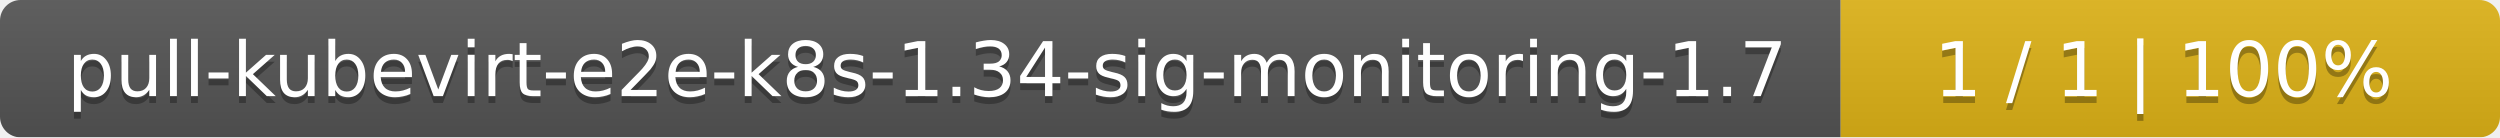
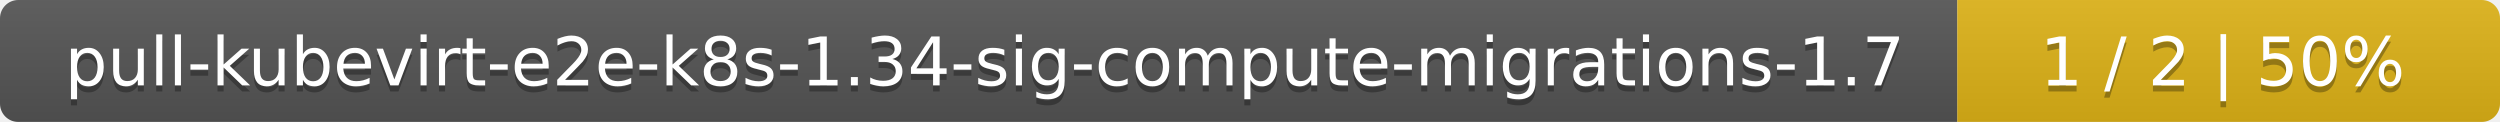
- <svg xmlns="http://www.w3.org/2000/svg" width="364" height="20">
+ <svg xmlns="http://www.w3.org/2000/svg" width="410" height="20">
  <linearGradient id="smooth" x2="0" y2="100%">
    <stop offset="0" stop-color="#bbb" stop-opacity=".1" />
    <stop offset="1" stop-opacity=".1" />
  </linearGradient>
  <mask id="round">
-     <rect width="364" height="20" rx="3" fill="#fff" />
+     <rect width="410" height="20" rx="3" fill="#fff" />
  </mask>
  <g mask="url(#round)">
-     <rect width="268" height="20" fill="#555" />
-     <rect x="268" width="96" height="20" fill="#dfb317" />
-     <rect width="364" height="20" fill="url(#smooth)" />
+     <rect width="321" height="20" fill="#555" />
+     <rect x="321" width="89" height="20" fill="#dfb317" />
+     <rect width="410" height="20" fill="url(#smooth)" />
  </g>
  <g fill="#fff" text-anchor="middle" font-family="DejaVu Sans,Verdana,Geneva,sans-serif" font-size="11">
-     <text x="135" y="15" fill="#010101" fill-opacity=".3">pull-kubevirt-e2e-k8s-1.34-sig-monitoring-1.7</text>
-     <text x="135" y="14">pull-kubevirt-e2e-k8s-1.34-sig-monitoring-1.7</text>
-     <text x="315" y="15" fill="#010101" fill-opacity=".3">1 / 1    |    100%</text>
-     <text x="315" y="14">1 / 1    |    100%</text>
+     <text x="161.5" y="15" fill="#010101" fill-opacity=".3">pull-kubevirt-e2e-k8s-1.34-sig-compute-migrations-1.7</text>
+     <text x="161.5" y="14">pull-kubevirt-e2e-k8s-1.34-sig-compute-migrations-1.7</text>
+     <text x="364.5" y="15" fill="#010101" fill-opacity=".3">1 / 2    |    50%</text>
+     <text x="364.5" y="14">1 / 2    |    50%</text>
  </g>
</svg>
